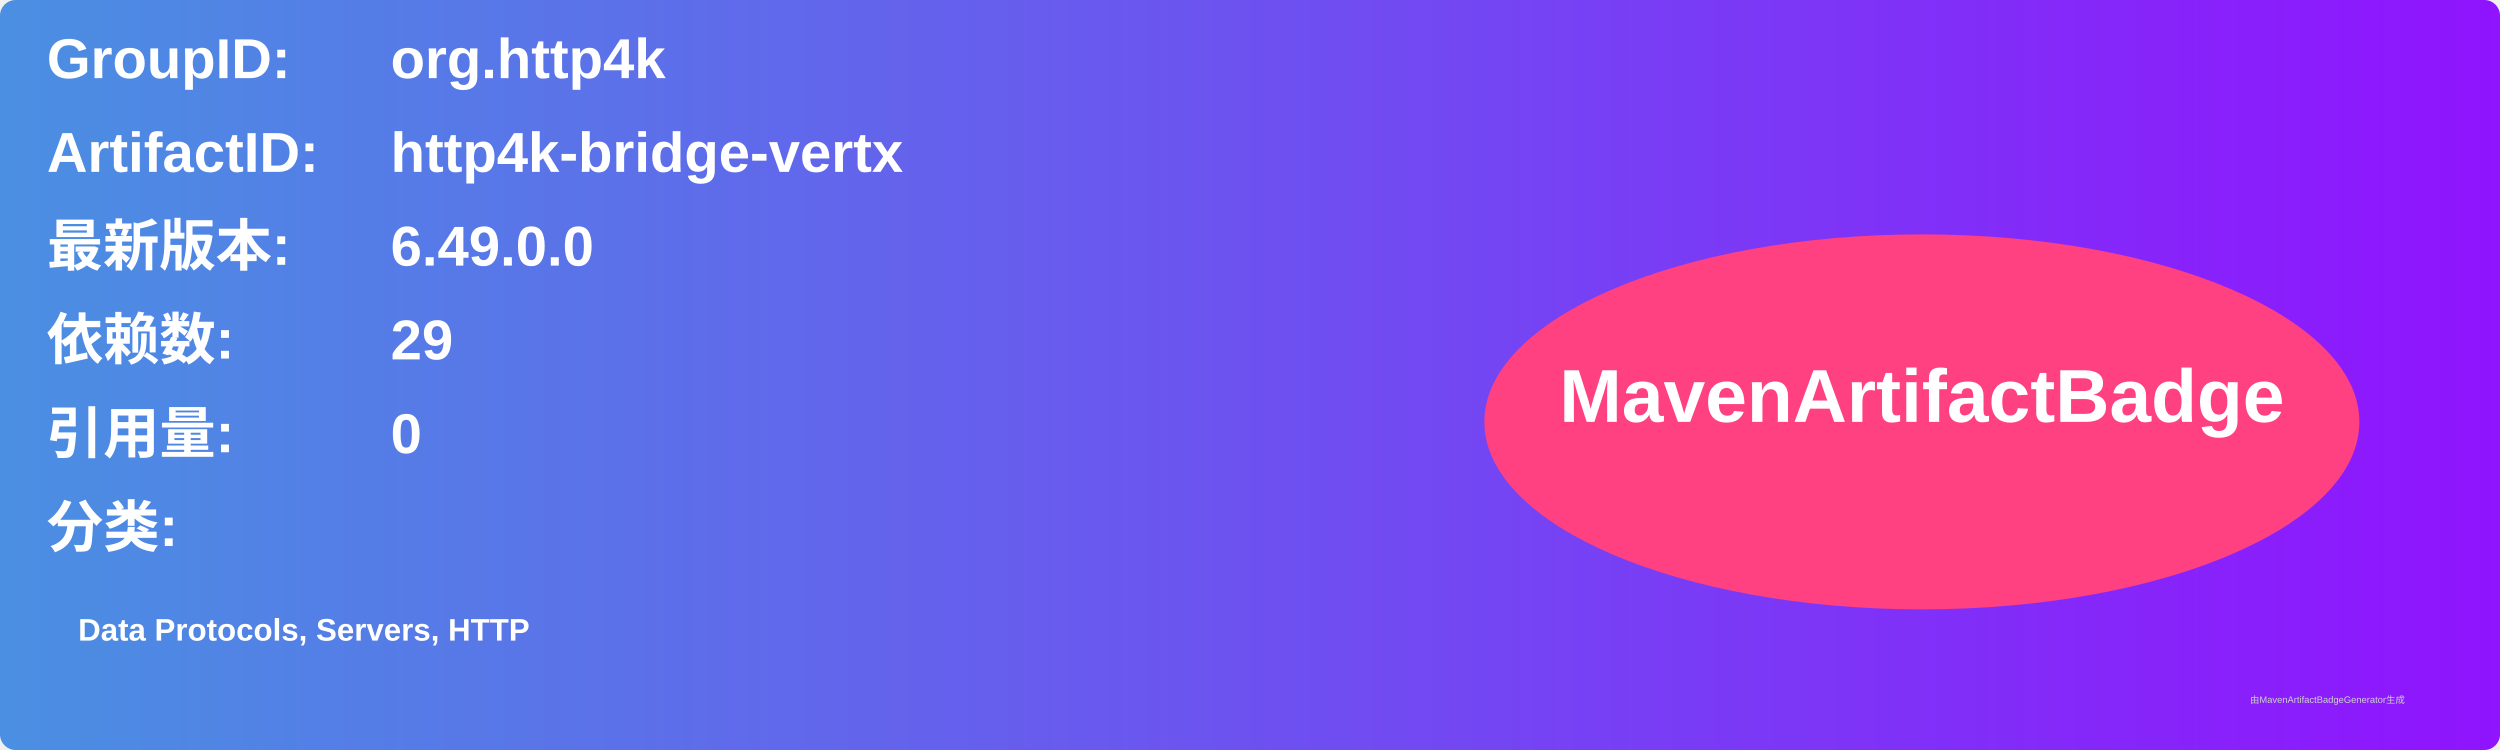
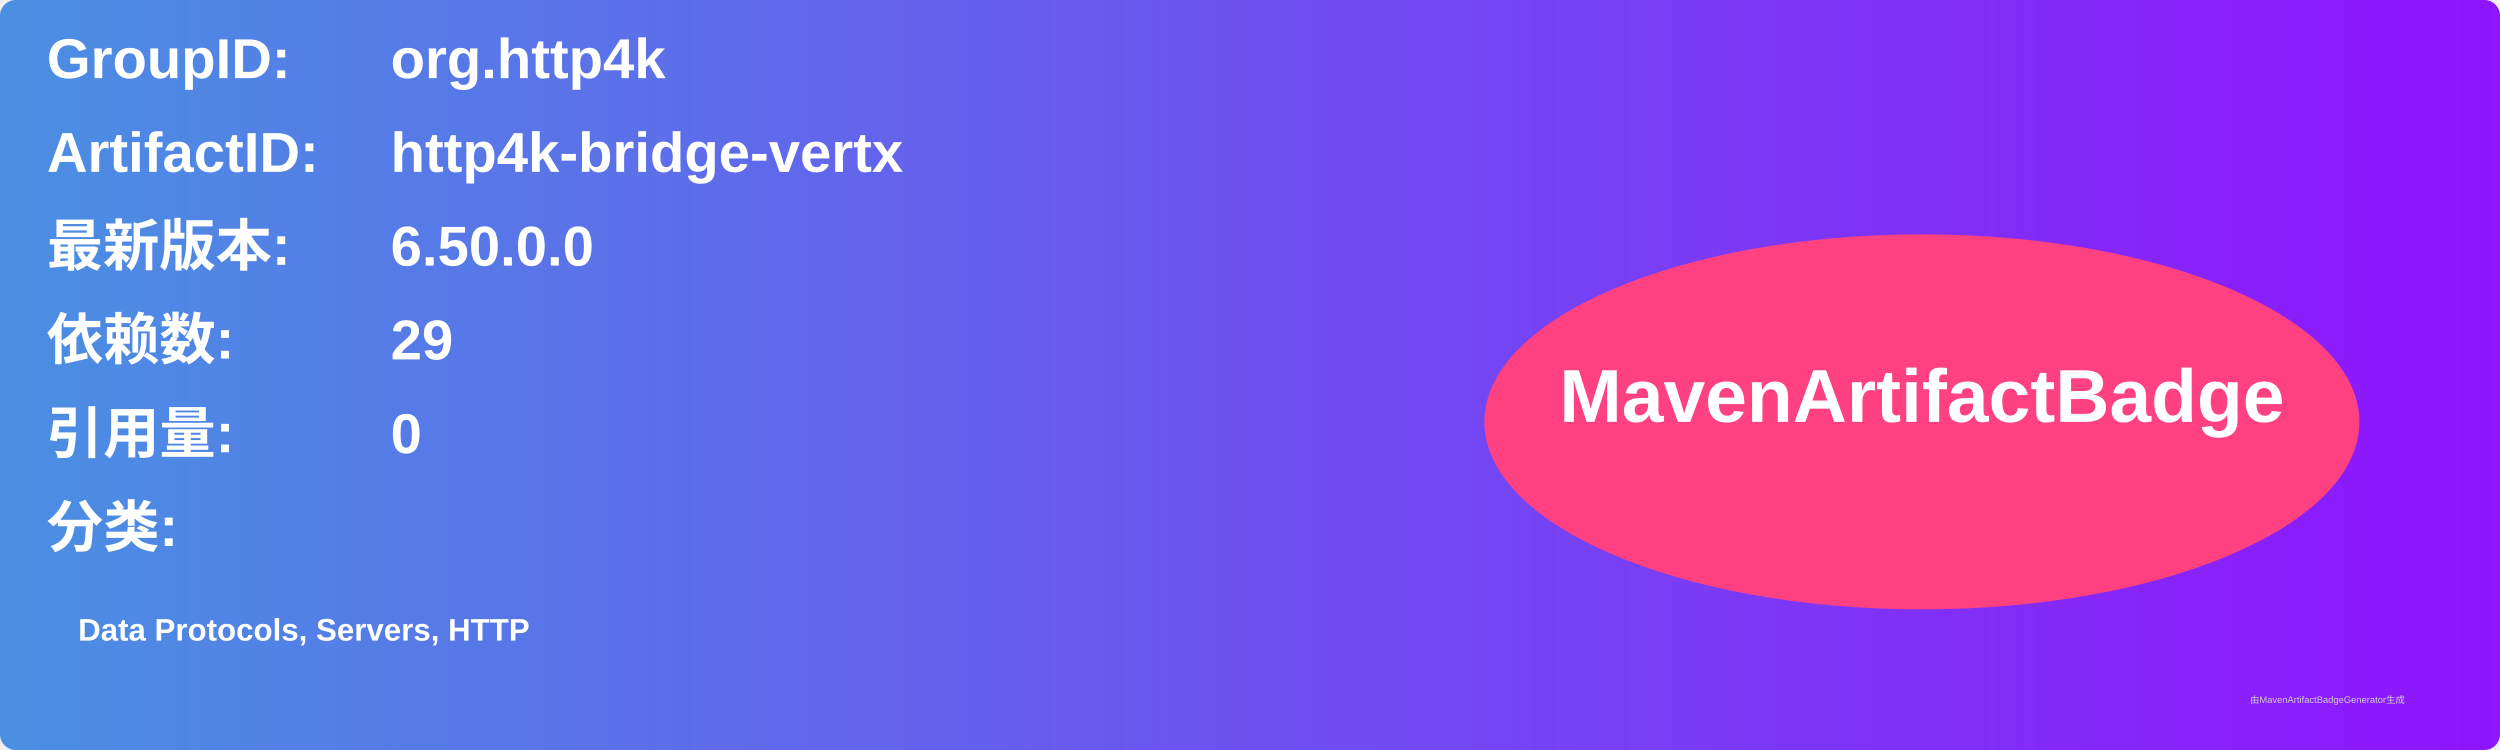
<svg xmlns="http://www.w3.org/2000/svg" width="800" height="240" viewBox="0 0 800 240">
  <linearGradient id="grad" x1="0%" y1="0%" x2="100%" y2="0%">
    <stop offset="0%" stop-color="#4a90e2" />
    <stop offset="100%" stop-color="#9013fe" />
  </linearGradient>
  <rect width="100%" height="100%" rx="5" ry="5" fill="url(#grad)" />
  <g transform="translate(15, 15)">
    <text x="0" y="10" font-family="Arial" font-size="18" fill="white" font-weight="bold" width="260">GroupID:</text>
    <text x="110" y="10" font-family="Arial" font-size="18" fill="white" font-weight="bold" width="460">org.http4k</text>
    <text x="0" y="40" font-family="Arial" font-size="18" fill="white" font-weight="bold" width="260">ArtifactID:</text>
    <text x="110" y="40" font-family="Arial" font-size="18" fill="white" font-weight="bold" width="460">http4k-bridge-vertx</text>
    <text x="0" y="70" font-family="Arial" font-size="18" fill="white" font-weight="bold">最新版本:</text>
    <text x="110" y="70" font-family="Arial" font-size="18" fill="white" font-weight="bold">
-       <tspan font-weight="bold">6.49.0.0</tspan>
+       <tspan font-weight="bold">6.50.0.0</tspan>
    </text>
    <text x="0" y="100" font-family="Arial" font-size="18" fill="white" font-weight="bold">依赖数: </text>
    <text x="110" y="100" font-family="Arial" font-size="18" fill="white">
      <tspan font-weight="bold">29</tspan>
    </text>
    <text x="0" y="130" font-family="Arial" font-size="18" fill="white" font-weight="bold">引用量: </text>
    <text x="110" y="130" font-family="Arial" font-size="18" fill="white">
      <tspan font-weight="bold">0</tspan>
    </text>
    <text x="0" y="160" font-family="Arial" font-size="18" fill="white" font-weight="bold">分类:</text>
    <text x="10" y="190" font-family="Arial" font-size="10" fill="white">
      <tspan font-weight="bold">Data Protocols, Servers, HTTP</tspan>
    </text>
    <ellipse cx="600" cy="120" rx="140" ry="60" fill="#ff4081" />
    <text x="600" y="120" text-anchor="middle" font-family="Arial" font-size="24" fill="white" font-weight="bold">MavenArtifactBadge</text>
  </g>
  <text x="720" y="225" font-family="Arial" font-size="3" fill="#d0d0d0">由MavenArtifactBadgeGenerator生成</text>
</svg>
